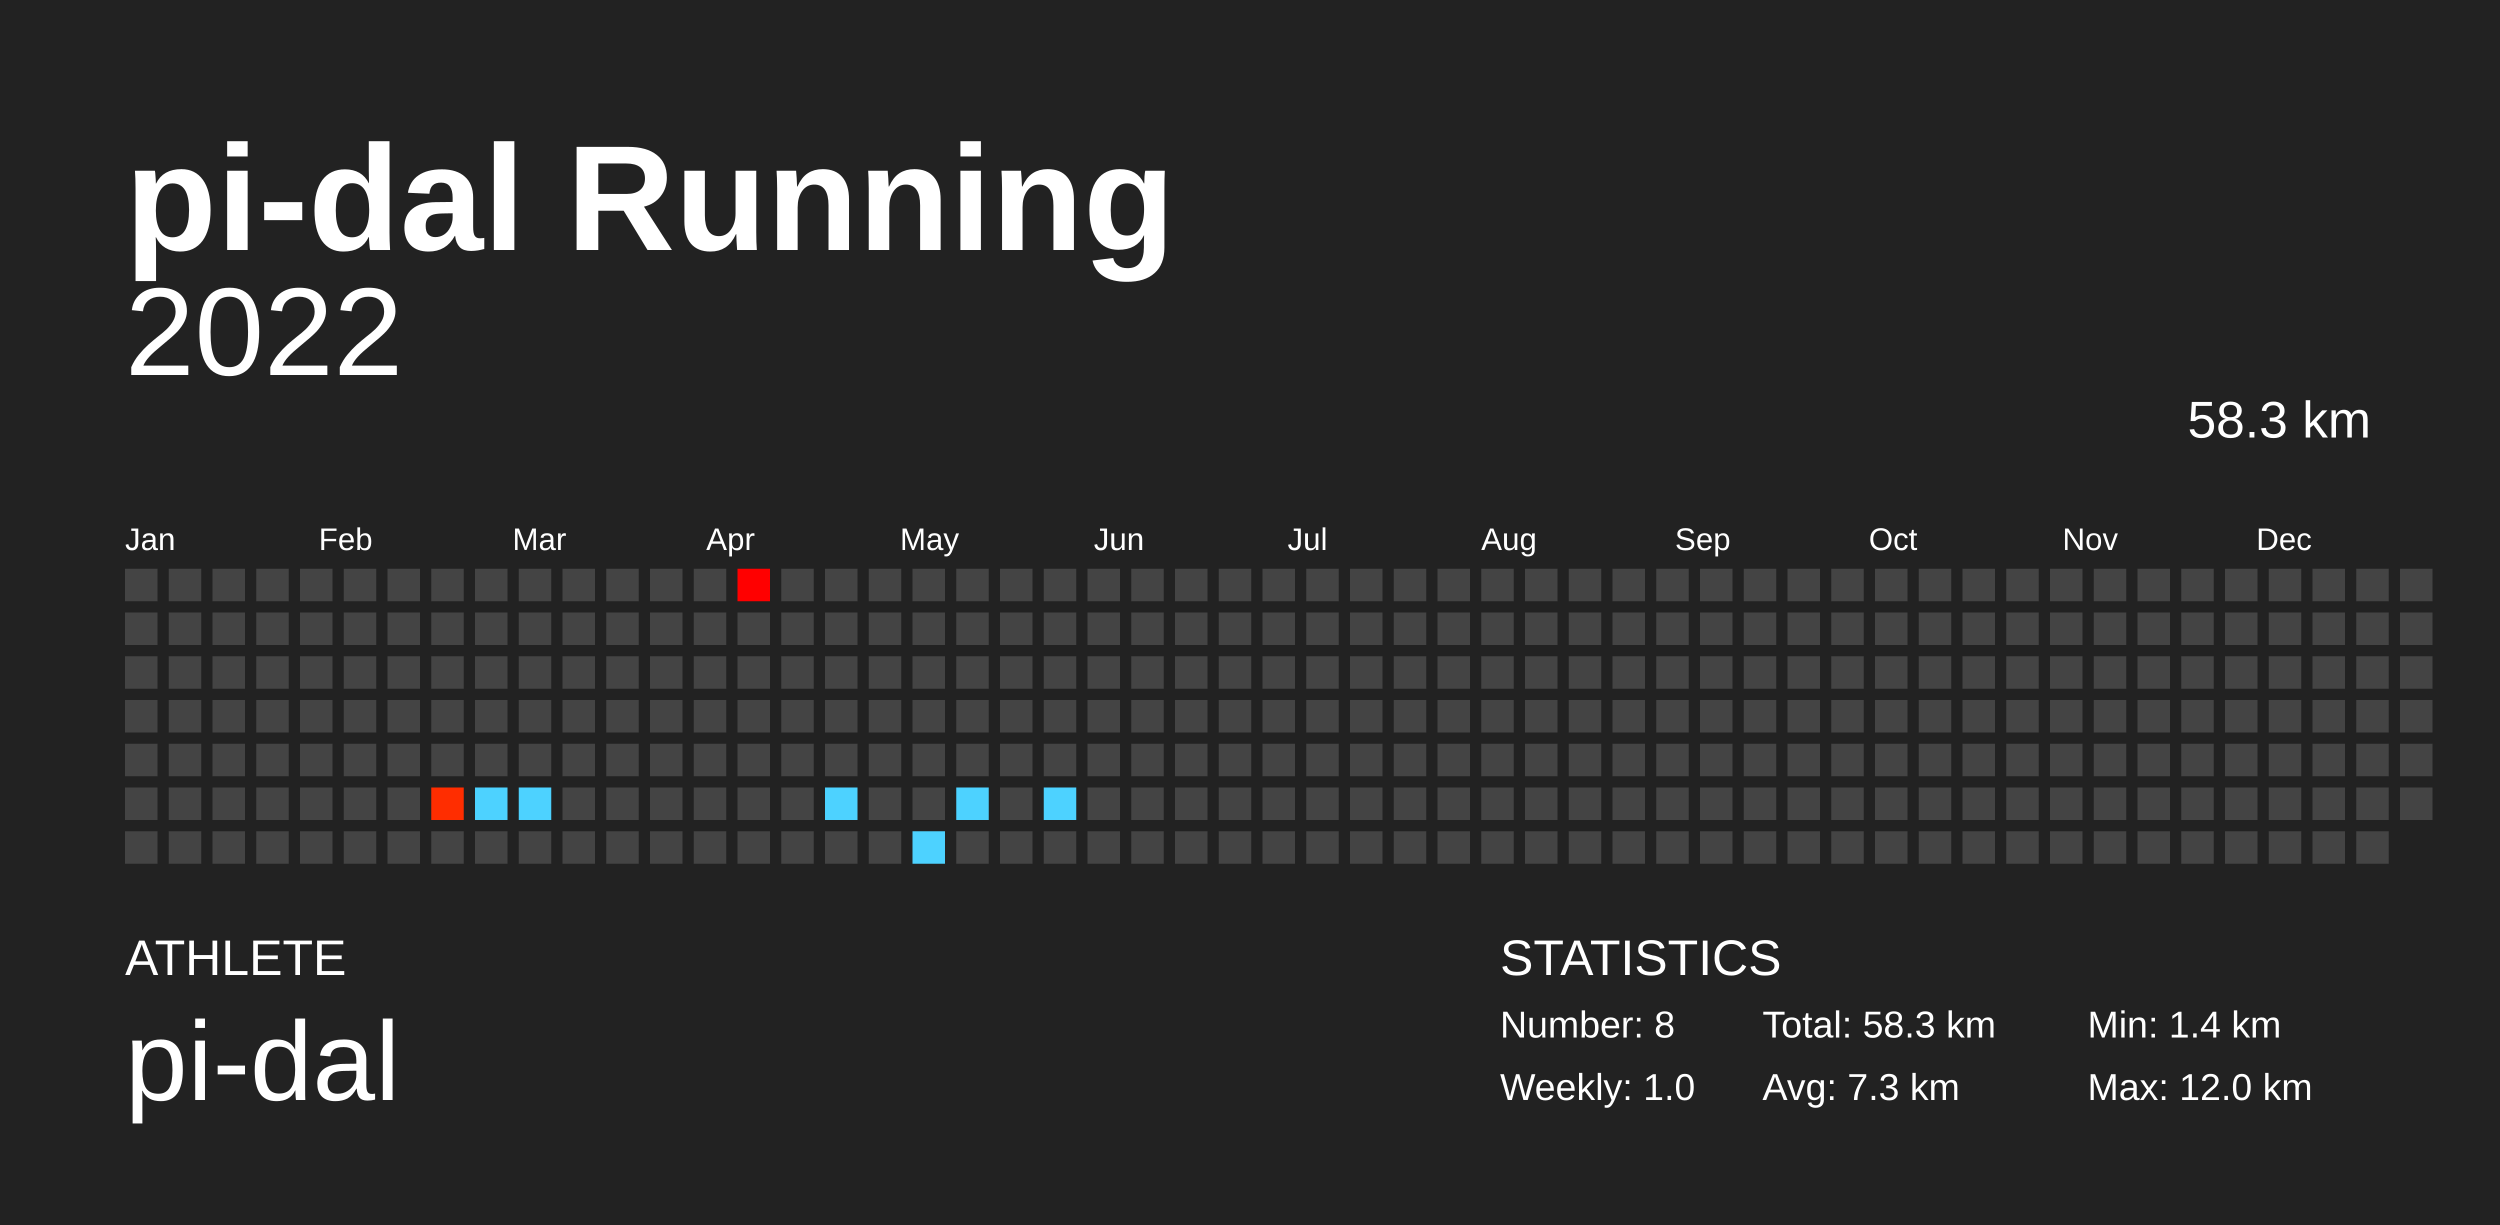
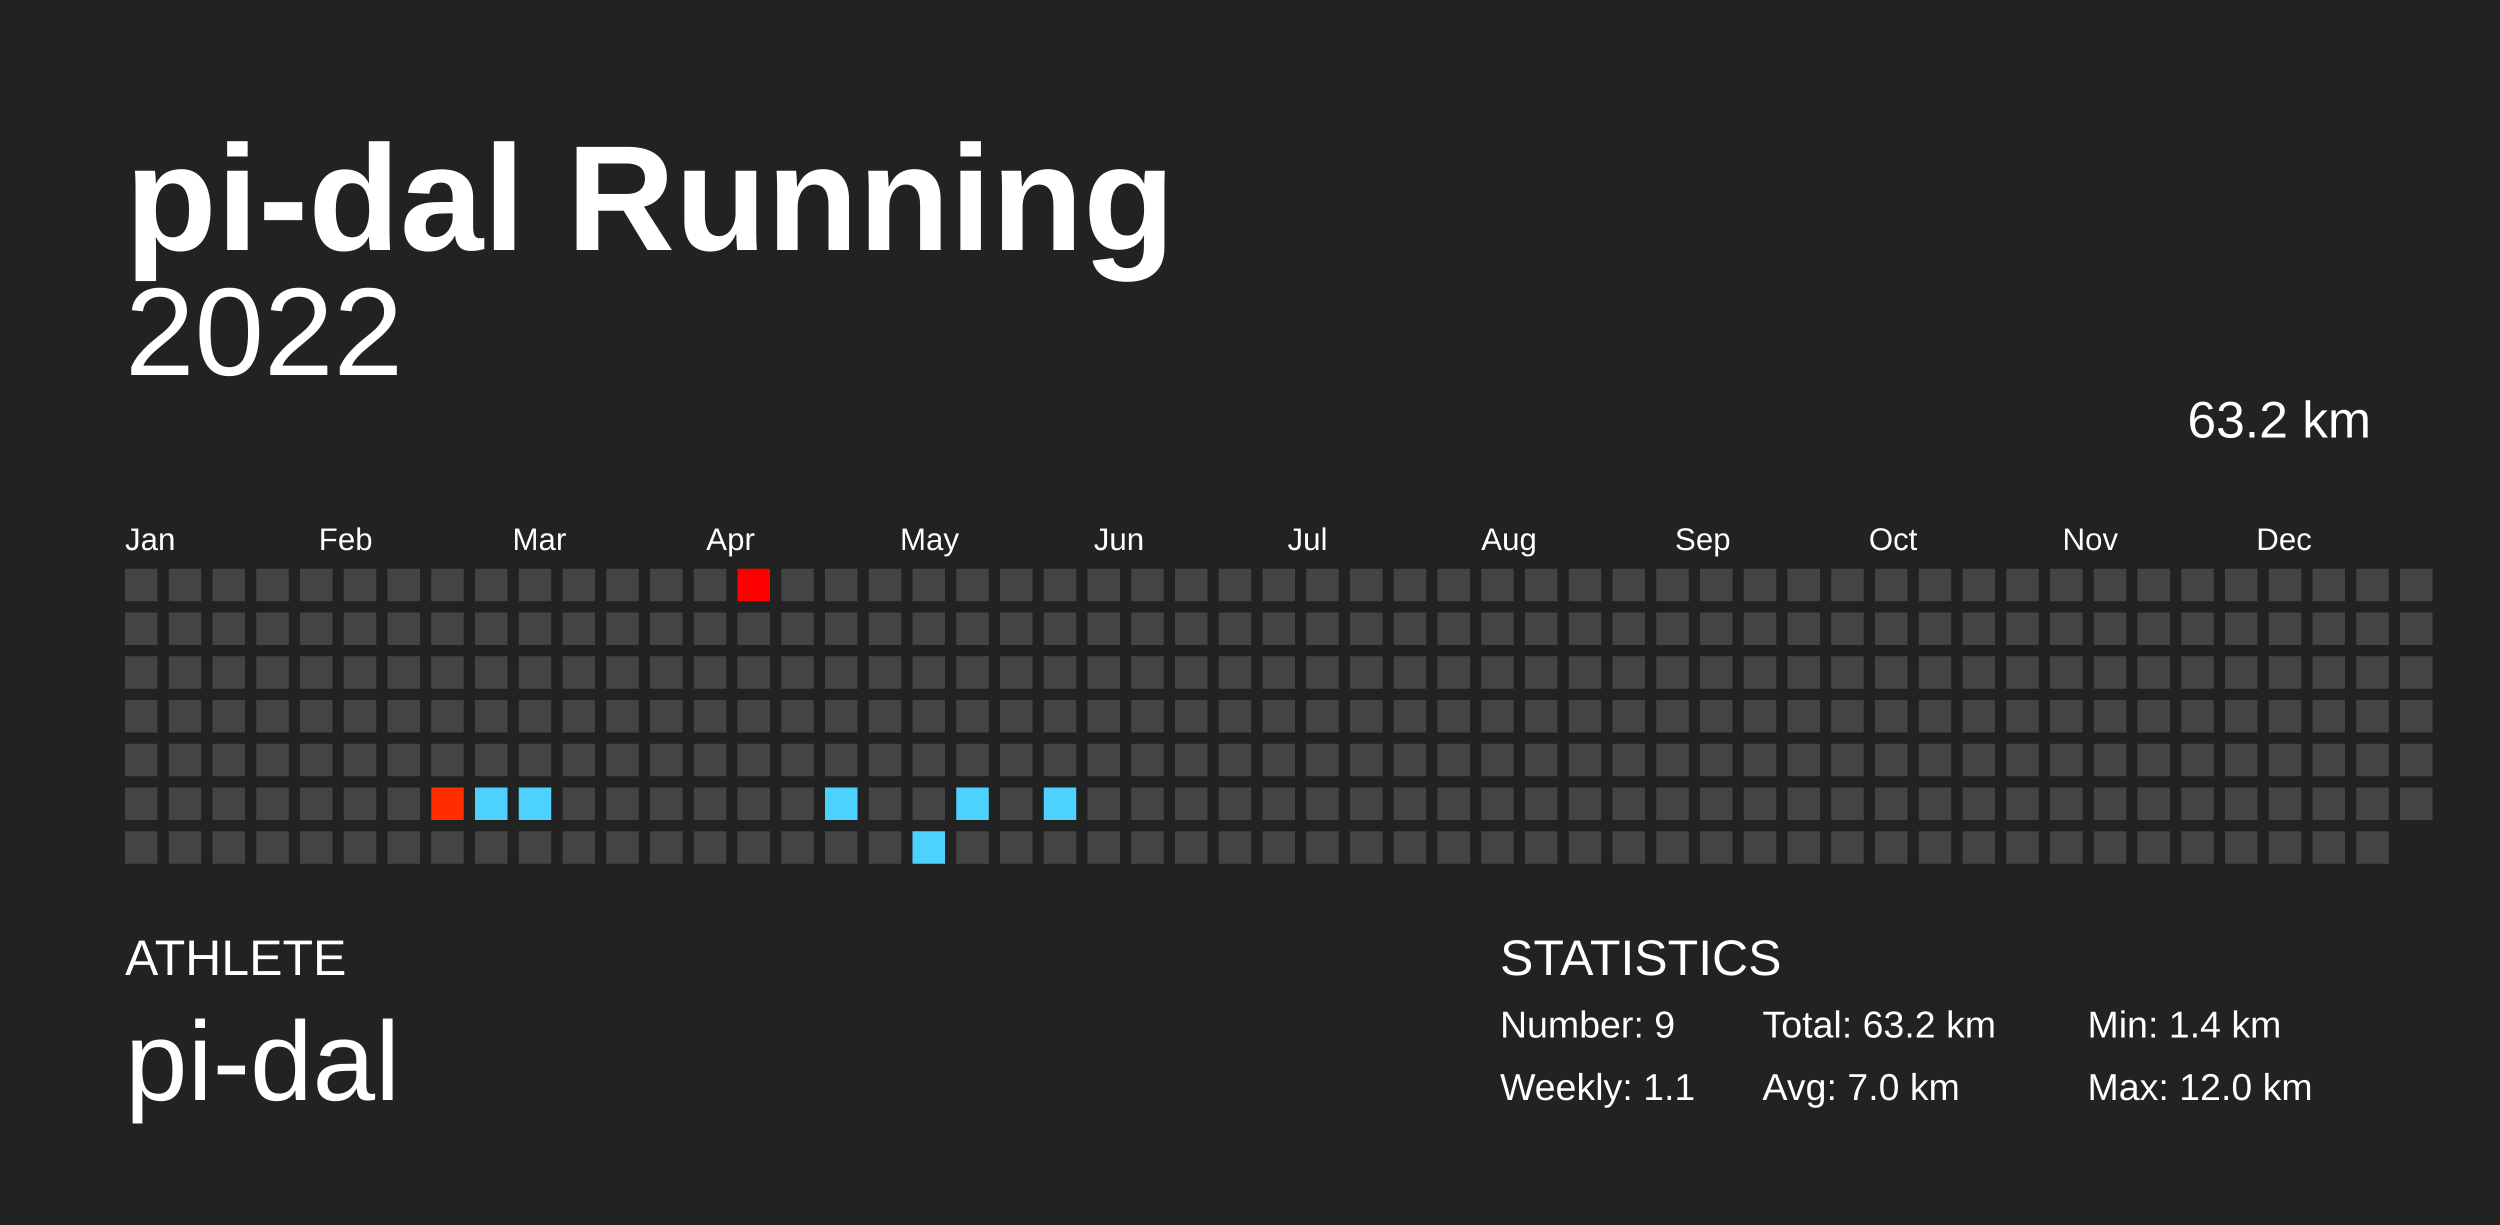
<svg xmlns="http://www.w3.org/2000/svg" baseProfile="full" height="98mm" version="1.1" viewBox="0,0,200,98" width="200mm">
  <defs />
  <rect fill="#222222" height="98" width="200" x="0" y="0" />
  <text fill="#FFFFFF" style="font-size:12px; font-family:Arial; font-weight:bold;" x="10" y="20">pi-dal Running</text>
  <text fill="#FFFFFF" style="font-size:4px; font-family:Arial" x="10" y="78">ATHLETE</text>
  <text fill="#FFFFFF" style="font-size:9px; font-family:Arial" x="10" y="88">pi-dal</text>
  <text fill="#FFFFFF" style="font-size:4px; font-family:Arial" x="120" y="78">STATISTICS</text>
-   <text fill="#FFFFFF" style="font-size:3px; font-family:Arial" x="120" y="83">Number: 8</text>
-   <text fill="#FFFFFF" style="font-size:3px; font-family:Arial" x="120" y="88">Weekly: 1.0</text>
-   <text fill="#FFFFFF" style="font-size:3px; font-family:Arial" x="141" y="83">Total: 58.3 km</text>
-   <text fill="#FFFFFF" style="font-size:3px; font-family:Arial" x="141" y="88">Avg: 7.3 km</text>
+   <text fill="#FFFFFF" style="font-size:3px; font-family:Arial" x="120" y="83">Number: 9</text>
+   <text fill="#FFFFFF" style="font-size:3px; font-family:Arial" x="120" y="88">Weekly: 1.1</text>
+   <text fill="#FFFFFF" style="font-size:3px; font-family:Arial" x="141" y="83">Total: 63.2 km</text>
+   <text fill="#FFFFFF" style="font-size:3px; font-family:Arial" x="141" y="88">Avg: 7.0 km</text>
  <text fill="#FFFFFF" style="font-size:3px; font-family:Arial" x="167" y="83">Min: 1.4 km</text>
  <text fill="#FFFFFF" style="font-size:3px; font-family:Arial" x="167" y="88">Max: 12.0 km</text>
  <text alignment-baseline="hanging" fill="#FFFFFF" style="font-size:10.0px; font-family:Arial;" x="10" y="30">2022</text>
-   <text alignment-baseline="hanging" fill="#FFFFFF" style="font-size:4.125px; font-family:Arial;" x="175" y="35">58.3 km</text>
+   <text alignment-baseline="hanging" fill="#FFFFFF" style="font-size:4.125px; font-family:Arial;" x="175" y="35">63.2 km</text>
  <text fill="#FFFFFF" style="font-size:2.5px; font-family:Arial" x="10.0" y="44">Jan</text>
  <text fill="#FFFFFF" style="font-size:2.5px; font-family:Arial" x="25.5" y="44">Feb</text>
  <text fill="#FFFFFF" style="font-size:2.5px; font-family:Arial" x="41.0" y="44">Mar</text>
  <text fill="#FFFFFF" style="font-size:2.5px; font-family:Arial" x="56.5" y="44">Apr</text>
  <text fill="#FFFFFF" style="font-size:2.5px; font-family:Arial" x="72.0" y="44">May</text>
  <text fill="#FFFFFF" style="font-size:2.5px; font-family:Arial" x="87.5" y="44">Jun</text>
  <text fill="#FFFFFF" style="font-size:2.5px; font-family:Arial" x="103.0" y="44">Jul</text>
  <text fill="#FFFFFF" style="font-size:2.5px; font-family:Arial" x="118.5" y="44">Aug</text>
  <text fill="#FFFFFF" style="font-size:2.5px; font-family:Arial" x="134.0" y="44">Sep</text>
  <text fill="#FFFFFF" style="font-size:2.5px; font-family:Arial" x="149.5" y="44">Oct</text>
  <text fill="#FFFFFF" style="font-size:2.5px; font-family:Arial" x="165.0" y="44">Nov</text>
  <text fill="#FFFFFF" style="font-size:2.5px; font-family:Arial" x="180.5" y="44">Dec</text>
  <rect fill="#444444" height="2.6" width="2.6" x="10.0" y="45.5" />
  <rect fill="#444444" height="2.6" width="2.6" x="10.0" y="49.0" />
  <rect fill="#444444" height="2.6" width="2.6" x="10.0" y="52.5" />
  <rect fill="#444444" height="2.6" width="2.6" x="10.0" y="56.0" />
  <rect fill="#444444" height="2.6" width="2.6" x="10.0" y="59.5" />
  <rect fill="#444444" height="2.6" width="2.6" x="10.0" y="63.0" />
  <rect fill="#444444" height="2.6" width="2.6" x="10.0" y="66.5" />
  <rect fill="#444444" height="2.6" width="2.6" x="13.5" y="45.5" />
  <rect fill="#444444" height="2.6" width="2.6" x="13.5" y="49.0" />
  <rect fill="#444444" height="2.6" width="2.6" x="13.5" y="52.5" />
  <rect fill="#444444" height="2.6" width="2.6" x="13.5" y="56.0" />
  <rect fill="#444444" height="2.6" width="2.6" x="13.5" y="59.5" />
  <rect fill="#444444" height="2.6" width="2.6" x="13.5" y="63.0" />
  <rect fill="#444444" height="2.6" width="2.6" x="13.5" y="66.5" />
  <rect fill="#444444" height="2.6" width="2.6" x="17.0" y="45.5" />
  <rect fill="#444444" height="2.6" width="2.6" x="17.0" y="49.0" />
  <rect fill="#444444" height="2.6" width="2.6" x="17.0" y="52.5" />
  <rect fill="#444444" height="2.6" width="2.6" x="17.0" y="56.0" />
  <rect fill="#444444" height="2.6" width="2.6" x="17.0" y="59.5" />
  <rect fill="#444444" height="2.6" width="2.6" x="17.0" y="63.0" />
  <rect fill="#444444" height="2.6" width="2.6" x="17.0" y="66.5" />
  <rect fill="#444444" height="2.6" width="2.6" x="20.5" y="45.5" />
  <rect fill="#444444" height="2.6" width="2.6" x="20.5" y="49.0" />
  <rect fill="#444444" height="2.6" width="2.6" x="20.5" y="52.5" />
  <rect fill="#444444" height="2.6" width="2.6" x="20.5" y="56.0" />
  <rect fill="#444444" height="2.6" width="2.6" x="20.5" y="59.5" />
  <rect fill="#444444" height="2.6" width="2.6" x="20.5" y="63.0" />
  <rect fill="#444444" height="2.6" width="2.6" x="20.5" y="66.5" />
  <rect fill="#444444" height="2.6" width="2.6" x="24.0" y="45.5" />
  <rect fill="#444444" height="2.6" width="2.6" x="24.0" y="49.0" />
  <rect fill="#444444" height="2.6" width="2.6" x="24.0" y="52.5" />
  <rect fill="#444444" height="2.6" width="2.6" x="24.0" y="56.0" />
  <rect fill="#444444" height="2.6" width="2.6" x="24.0" y="59.5" />
  <rect fill="#444444" height="2.6" width="2.6" x="24.0" y="63.0" />
  <rect fill="#444444" height="2.6" width="2.6" x="24.0" y="66.5" />
  <rect fill="#444444" height="2.6" width="2.6" x="27.5" y="45.5" />
  <rect fill="#444444" height="2.6" width="2.6" x="27.5" y="49.0" />
  <rect fill="#444444" height="2.6" width="2.6" x="27.5" y="52.5" />
  <rect fill="#444444" height="2.6" width="2.6" x="27.5" y="56.0" />
  <rect fill="#444444" height="2.6" width="2.6" x="27.5" y="59.5" />
  <rect fill="#444444" height="2.6" width="2.6" x="27.5" y="63.0" />
  <rect fill="#444444" height="2.6" width="2.6" x="27.5" y="66.5" />
  <rect fill="#444444" height="2.6" width="2.6" x="31.0" y="45.5" />
  <rect fill="#444444" height="2.6" width="2.6" x="31.0" y="49.0" />
  <rect fill="#444444" height="2.6" width="2.6" x="31.0" y="52.5" />
  <rect fill="#444444" height="2.6" width="2.6" x="31.0" y="56.0" />
  <rect fill="#444444" height="2.6" width="2.6" x="31.0" y="59.5" />
  <rect fill="#444444" height="2.6" width="2.6" x="31.0" y="63.0" />
  <rect fill="#444444" height="2.6" width="2.6" x="31.0" y="66.5" />
  <rect fill="#444444" height="2.6" width="2.6" x="34.5" y="45.5" />
  <rect fill="#444444" height="2.6" width="2.6" x="34.5" y="49.0" />
  <rect fill="#444444" height="2.6" width="2.6" x="34.5" y="52.5" />
  <rect fill="#444444" height="2.6" width="2.6" x="34.5" y="56.0" />
  <rect fill="#444444" height="2.6" width="2.6" x="34.5" y="59.5" />
  <rect fill="#ff2d00" height="2.6" width="2.6" x="34.5" y="63.0" />
  <rect fill="#444444" height="2.6" width="2.6" x="34.5" y="66.5" />
  <rect fill="#444444" height="2.6" width="2.6" x="38.0" y="45.5" />
  <rect fill="#444444" height="2.6" width="2.6" x="38.0" y="49.0" />
  <rect fill="#444444" height="2.6" width="2.6" x="38.0" y="52.5" />
  <rect fill="#444444" height="2.6" width="2.6" x="38.0" y="56.0" />
  <rect fill="#444444" height="2.6" width="2.6" x="38.0" y="59.5" />
  <rect fill="#4dd2ff" height="2.6" width="2.6" x="38.0" y="63.0" />
  <rect fill="#444444" height="2.6" width="2.6" x="38.0" y="66.5" />
  <rect fill="#444444" height="2.6" width="2.6" x="41.5" y="45.5" />
  <rect fill="#444444" height="2.6" width="2.6" x="41.5" y="49.0" />
  <rect fill="#444444" height="2.6" width="2.6" x="41.5" y="52.5" />
  <rect fill="#444444" height="2.6" width="2.6" x="41.5" y="56.0" />
  <rect fill="#444444" height="2.6" width="2.6" x="41.5" y="59.5" />
  <rect fill="#4dd2ff" height="2.6" width="2.6" x="41.5" y="63.0" />
  <rect fill="#444444" height="2.6" width="2.6" x="41.5" y="66.5" />
  <rect fill="#444444" height="2.6" width="2.6" x="45.0" y="45.5" />
  <rect fill="#444444" height="2.6" width="2.6" x="45.0" y="49.0" />
  <rect fill="#444444" height="2.6" width="2.6" x="45.0" y="52.5" />
  <rect fill="#444444" height="2.6" width="2.6" x="45.0" y="56.0" />
  <rect fill="#444444" height="2.6" width="2.6" x="45.0" y="59.5" />
  <rect fill="#444444" height="2.6" width="2.6" x="45.0" y="63.0" />
  <rect fill="#444444" height="2.6" width="2.6" x="45.0" y="66.5" />
  <rect fill="#444444" height="2.6" width="2.6" x="48.5" y="45.5" />
  <rect fill="#444444" height="2.6" width="2.6" x="48.5" y="49.0" />
  <rect fill="#444444" height="2.6" width="2.6" x="48.5" y="52.5" />
  <rect fill="#444444" height="2.6" width="2.6" x="48.5" y="56.0" />
  <rect fill="#444444" height="2.6" width="2.6" x="48.5" y="59.5" />
  <rect fill="#444444" height="2.6" width="2.6" x="48.5" y="63.0" />
  <rect fill="#444444" height="2.6" width="2.6" x="48.5" y="66.5" />
  <rect fill="#444444" height="2.6" width="2.6" x="52.0" y="45.5" />
  <rect fill="#444444" height="2.6" width="2.6" x="52.0" y="49.0" />
  <rect fill="#444444" height="2.6" width="2.6" x="52.0" y="52.5" />
  <rect fill="#444444" height="2.6" width="2.6" x="52.0" y="56.0" />
  <rect fill="#444444" height="2.6" width="2.6" x="52.0" y="59.5" />
  <rect fill="#444444" height="2.6" width="2.6" x="52.0" y="63.0" />
  <rect fill="#444444" height="2.6" width="2.6" x="52.0" y="66.5" />
  <rect fill="#444444" height="2.6" width="2.6" x="55.5" y="45.5" />
  <rect fill="#444444" height="2.6" width="2.6" x="55.5" y="49.0" />
  <rect fill="#444444" height="2.6" width="2.6" x="55.5" y="52.5" />
  <rect fill="#444444" height="2.6" width="2.6" x="55.5" y="56.0" />
  <rect fill="#444444" height="2.6" width="2.6" x="55.5" y="59.5" />
  <rect fill="#444444" height="2.6" width="2.6" x="55.5" y="63.0" />
  <rect fill="#444444" height="2.6" width="2.6" x="55.5" y="66.5" />
  <rect fill="#ff0000" height="2.6" width="2.6" x="59.0" y="45.5" />
  <rect fill="#444444" height="2.6" width="2.6" x="59.0" y="49.0" />
  <rect fill="#444444" height="2.6" width="2.6" x="59.0" y="52.5" />
  <rect fill="#444444" height="2.6" width="2.6" x="59.0" y="56.0" />
  <rect fill="#444444" height="2.6" width="2.6" x="59.0" y="59.5" />
  <rect fill="#444444" height="2.6" width="2.6" x="59.0" y="63.0" />
  <rect fill="#444444" height="2.6" width="2.6" x="59.0" y="66.5" />
  <rect fill="#444444" height="2.6" width="2.6" x="62.5" y="45.5" />
  <rect fill="#444444" height="2.6" width="2.6" x="62.5" y="49.0" />
  <rect fill="#444444" height="2.6" width="2.6" x="62.5" y="52.5" />
  <rect fill="#444444" height="2.6" width="2.6" x="62.5" y="56.0" />
  <rect fill="#444444" height="2.6" width="2.6" x="62.5" y="59.5" />
  <rect fill="#444444" height="2.6" width="2.6" x="62.5" y="63.0" />
  <rect fill="#444444" height="2.6" width="2.6" x="62.5" y="66.5" />
  <rect fill="#444444" height="2.6" width="2.6" x="66.0" y="45.5" />
  <rect fill="#444444" height="2.6" width="2.6" x="66.0" y="49.0" />
  <rect fill="#444444" height="2.6" width="2.6" x="66.0" y="52.5" />
  <rect fill="#444444" height="2.6" width="2.6" x="66.0" y="56.0" />
  <rect fill="#444444" height="2.6" width="2.6" x="66.0" y="59.5" />
  <rect fill="#4dd2ff" height="2.6" width="2.6" x="66.0" y="63.0" />
  <rect fill="#444444" height="2.6" width="2.6" x="66.0" y="66.5" />
  <rect fill="#444444" height="2.6" width="2.6" x="69.5" y="45.5" />
  <rect fill="#444444" height="2.6" width="2.6" x="69.5" y="49.0" />
  <rect fill="#444444" height="2.6" width="2.6" x="69.5" y="52.5" />
  <rect fill="#444444" height="2.6" width="2.6" x="69.5" y="56.0" />
  <rect fill="#444444" height="2.6" width="2.6" x="69.5" y="59.5" />
  <rect fill="#444444" height="2.6" width="2.6" x="69.5" y="63.0" />
  <rect fill="#444444" height="2.6" width="2.6" x="69.5" y="66.5" />
  <rect fill="#444444" height="2.6" width="2.6" x="73.0" y="45.5" />
  <rect fill="#444444" height="2.6" width="2.6" x="73.0" y="49.0" />
  <rect fill="#444444" height="2.6" width="2.6" x="73.0" y="52.5" />
  <rect fill="#444444" height="2.6" width="2.6" x="73.0" y="56.0" />
  <rect fill="#444444" height="2.6" width="2.6" x="73.0" y="59.5" />
  <rect fill="#444444" height="2.6" width="2.6" x="73.0" y="63.0" />
  <rect fill="#4dd2ff" height="2.6" width="2.6" x="73.0" y="66.5" />
  <rect fill="#444444" height="2.6" width="2.6" x="76.5" y="45.5" />
  <rect fill="#444444" height="2.6" width="2.6" x="76.5" y="49.0" />
  <rect fill="#444444" height="2.6" width="2.6" x="76.5" y="52.5" />
  <rect fill="#444444" height="2.6" width="2.6" x="76.5" y="56.0" />
  <rect fill="#444444" height="2.6" width="2.6" x="76.5" y="59.5" />
  <rect fill="#4dd2ff" height="2.6" width="2.6" x="76.5" y="63.0" />
  <rect fill="#444444" height="2.6" width="2.6" x="76.5" y="66.5" />
  <rect fill="#444444" height="2.6" width="2.6" x="80.0" y="45.5" />
  <rect fill="#444444" height="2.6" width="2.6" x="80.0" y="49.0" />
  <rect fill="#444444" height="2.6" width="2.6" x="80.0" y="52.5" />
  <rect fill="#444444" height="2.6" width="2.6" x="80.0" y="56.0" />
  <rect fill="#444444" height="2.6" width="2.6" x="80.0" y="59.5" />
  <rect fill="#444444" height="2.6" width="2.6" x="80.0" y="63.0" />
  <rect fill="#444444" height="2.6" width="2.6" x="80.0" y="66.5" />
  <rect fill="#444444" height="2.6" width="2.6" x="83.5" y="45.5" />
  <rect fill="#444444" height="2.6" width="2.6" x="83.5" y="49.0" />
  <rect fill="#444444" height="2.6" width="2.6" x="83.5" y="52.5" />
  <rect fill="#444444" height="2.6" width="2.6" x="83.5" y="56.0" />
  <rect fill="#444444" height="2.6" width="2.6" x="83.5" y="59.5" />
  <rect fill="#4dd2ff" height="2.6" width="2.6" x="83.5" y="63.0" />
  <rect fill="#444444" height="2.6" width="2.6" x="83.5" y="66.5" />
  <rect fill="#444444" height="2.6" width="2.6" x="87.0" y="45.5" />
  <rect fill="#444444" height="2.6" width="2.6" x="87.0" y="49.0" />
  <rect fill="#444444" height="2.6" width="2.6" x="87.0" y="52.5" />
  <rect fill="#444444" height="2.6" width="2.6" x="87.0" y="56.0" />
  <rect fill="#444444" height="2.6" width="2.6" x="87.0" y="59.5" />
  <rect fill="#444444" height="2.6" width="2.6" x="87.0" y="63.0" />
  <rect fill="#444444" height="2.6" width="2.6" x="87.0" y="66.5" />
  <rect fill="#444444" height="2.6" width="2.6" x="90.5" y="45.5" />
  <rect fill="#444444" height="2.6" width="2.6" x="90.5" y="49.0" />
  <rect fill="#444444" height="2.6" width="2.6" x="90.5" y="52.5" />
  <rect fill="#444444" height="2.6" width="2.6" x="90.5" y="56.0" />
  <rect fill="#444444" height="2.6" width="2.6" x="90.5" y="59.5" />
  <rect fill="#444444" height="2.6" width="2.6" x="90.5" y="63.0" />
  <rect fill="#444444" height="2.6" width="2.6" x="90.5" y="66.5" />
  <rect fill="#444444" height="2.6" width="2.6" x="94.0" y="45.5" />
  <rect fill="#444444" height="2.6" width="2.6" x="94.0" y="49.0" />
  <rect fill="#444444" height="2.6" width="2.6" x="94.0" y="52.5" />
  <rect fill="#444444" height="2.6" width="2.6" x="94.0" y="56.0" />
  <rect fill="#444444" height="2.6" width="2.6" x="94.0" y="59.5" />
  <rect fill="#444444" height="2.6" width="2.6" x="94.0" y="63.0" />
  <rect fill="#444444" height="2.6" width="2.6" x="94.0" y="66.5" />
  <rect fill="#444444" height="2.6" width="2.6" x="97.5" y="45.5" />
  <rect fill="#444444" height="2.6" width="2.6" x="97.5" y="49.0" />
  <rect fill="#444444" height="2.6" width="2.6" x="97.5" y="52.5" />
  <rect fill="#444444" height="2.6" width="2.6" x="97.5" y="56.0" />
  <rect fill="#444444" height="2.6" width="2.6" x="97.5" y="59.5" />
  <rect fill="#444444" height="2.6" width="2.6" x="97.5" y="63.0" />
  <rect fill="#444444" height="2.6" width="2.6" x="97.5" y="66.5" />
  <rect fill="#444444" height="2.6" width="2.6" x="101.0" y="45.5" />
  <rect fill="#444444" height="2.6" width="2.6" x="101.0" y="49.0" />
  <rect fill="#444444" height="2.6" width="2.6" x="101.0" y="52.5" />
  <rect fill="#444444" height="2.6" width="2.6" x="101.0" y="56.0" />
  <rect fill="#444444" height="2.6" width="2.6" x="101.0" y="59.5" />
  <rect fill="#444444" height="2.6" width="2.6" x="101.0" y="63.0" />
  <rect fill="#444444" height="2.6" width="2.6" x="101.0" y="66.5" />
  <rect fill="#444444" height="2.6" width="2.6" x="104.5" y="45.5" />
  <rect fill="#444444" height="2.6" width="2.6" x="104.5" y="49.0" />
  <rect fill="#444444" height="2.6" width="2.6" x="104.5" y="52.5" />
  <rect fill="#444444" height="2.6" width="2.6" x="104.5" y="56.0" />
  <rect fill="#444444" height="2.6" width="2.6" x="104.5" y="59.5" />
  <rect fill="#444444" height="2.6" width="2.6" x="104.5" y="63.0" />
  <rect fill="#444444" height="2.6" width="2.6" x="104.5" y="66.5" />
  <rect fill="#444444" height="2.6" width="2.6" x="108.0" y="45.5" />
  <rect fill="#444444" height="2.6" width="2.6" x="108.0" y="49.0" />
  <rect fill="#444444" height="2.6" width="2.6" x="108.0" y="52.5" />
  <rect fill="#444444" height="2.6" width="2.6" x="108.0" y="56.0" />
  <rect fill="#444444" height="2.6" width="2.6" x="108.0" y="59.5" />
  <rect fill="#444444" height="2.6" width="2.6" x="108.0" y="63.0" />
  <rect fill="#444444" height="2.6" width="2.6" x="108.0" y="66.5" />
  <rect fill="#444444" height="2.6" width="2.6" x="111.5" y="45.5" />
  <rect fill="#444444" height="2.6" width="2.6" x="111.5" y="49.0" />
  <rect fill="#444444" height="2.6" width="2.6" x="111.5" y="52.5" />
  <rect fill="#444444" height="2.6" width="2.6" x="111.5" y="56.0" />
  <rect fill="#444444" height="2.6" width="2.6" x="111.5" y="59.5" />
  <rect fill="#444444" height="2.6" width="2.6" x="111.5" y="63.0" />
  <rect fill="#444444" height="2.6" width="2.6" x="111.5" y="66.5" />
  <rect fill="#444444" height="2.6" width="2.6" x="115.0" y="45.5" />
  <rect fill="#444444" height="2.6" width="2.6" x="115.0" y="49.0" />
  <rect fill="#444444" height="2.6" width="2.6" x="115.0" y="52.5" />
  <rect fill="#444444" height="2.6" width="2.6" x="115.0" y="56.0" />
  <rect fill="#444444" height="2.6" width="2.6" x="115.0" y="59.5" />
  <rect fill="#444444" height="2.6" width="2.6" x="115.0" y="63.0" />
  <rect fill="#444444" height="2.6" width="2.6" x="115.0" y="66.5" />
  <rect fill="#444444" height="2.6" width="2.6" x="118.5" y="45.5" />
  <rect fill="#444444" height="2.6" width="2.6" x="118.5" y="49.0" />
  <rect fill="#444444" height="2.6" width="2.6" x="118.5" y="52.5" />
  <rect fill="#444444" height="2.6" width="2.6" x="118.5" y="56.0" />
  <rect fill="#444444" height="2.6" width="2.6" x="118.5" y="59.5" />
  <rect fill="#444444" height="2.6" width="2.6" x="118.5" y="63.0" />
  <rect fill="#444444" height="2.6" width="2.6" x="118.5" y="66.5" />
  <rect fill="#444444" height="2.6" width="2.6" x="122.0" y="45.5" />
  <rect fill="#444444" height="2.6" width="2.6" x="122.0" y="49.0" />
  <rect fill="#444444" height="2.6" width="2.6" x="122.0" y="52.5" />
  <rect fill="#444444" height="2.6" width="2.6" x="122.0" y="56.0" />
  <rect fill="#444444" height="2.6" width="2.6" x="122.0" y="59.5" />
  <rect fill="#444444" height="2.6" width="2.6" x="122.0" y="63.0" />
  <rect fill="#444444" height="2.6" width="2.6" x="122.0" y="66.5" />
  <rect fill="#444444" height="2.6" width="2.6" x="125.5" y="45.5" />
  <rect fill="#444444" height="2.6" width="2.6" x="125.5" y="49.0" />
  <rect fill="#444444" height="2.6" width="2.6" x="125.5" y="52.5" />
  <rect fill="#444444" height="2.6" width="2.6" x="125.5" y="56.0" />
  <rect fill="#444444" height="2.6" width="2.6" x="125.5" y="59.5" />
  <rect fill="#444444" height="2.6" width="2.6" x="125.5" y="63.0" />
  <rect fill="#444444" height="2.6" width="2.6" x="125.5" y="66.5" />
  <rect fill="#444444" height="2.6" width="2.6" x="129.0" y="45.5" />
  <rect fill="#444444" height="2.6" width="2.6" x="129.0" y="49.0" />
  <rect fill="#444444" height="2.6" width="2.6" x="129.0" y="52.5" />
  <rect fill="#444444" height="2.6" width="2.6" x="129.0" y="56.0" />
  <rect fill="#444444" height="2.6" width="2.6" x="129.0" y="59.5" />
  <rect fill="#444444" height="2.6" width="2.6" x="129.0" y="63.0" />
  <rect fill="#444444" height="2.6" width="2.6" x="129.0" y="66.5" />
  <rect fill="#444444" height="2.6" width="2.6" x="132.5" y="45.5" />
  <rect fill="#444444" height="2.6" width="2.6" x="132.5" y="49.0" />
  <rect fill="#444444" height="2.6" width="2.6" x="132.5" y="52.5" />
  <rect fill="#444444" height="2.6" width="2.6" x="132.5" y="56.0" />
  <rect fill="#444444" height="2.6" width="2.6" x="132.5" y="59.5" />
  <rect fill="#444444" height="2.6" width="2.6" x="132.5" y="63.0" />
  <rect fill="#444444" height="2.6" width="2.6" x="132.5" y="66.5" />
  <rect fill="#444444" height="2.6" width="2.6" x="136.0" y="45.5" />
  <rect fill="#444444" height="2.6" width="2.6" x="136.0" y="49.0" />
  <rect fill="#444444" height="2.6" width="2.6" x="136.0" y="52.5" />
  <rect fill="#444444" height="2.6" width="2.6" x="136.0" y="56.0" />
  <rect fill="#444444" height="2.6" width="2.6" x="136.0" y="59.5" />
  <rect fill="#444444" height="2.6" width="2.6" x="136.0" y="63.0" />
  <rect fill="#444444" height="2.6" width="2.6" x="136.0" y="66.5" />
  <rect fill="#444444" height="2.6" width="2.6" x="139.5" y="45.5" />
  <rect fill="#444444" height="2.6" width="2.6" x="139.5" y="49.0" />
  <rect fill="#444444" height="2.6" width="2.6" x="139.5" y="52.5" />
  <rect fill="#444444" height="2.6" width="2.6" x="139.5" y="56.0" />
  <rect fill="#444444" height="2.6" width="2.6" x="139.5" y="59.5" />
  <rect fill="#444444" height="2.6" width="2.6" x="139.5" y="63.0" />
  <rect fill="#444444" height="2.6" width="2.6" x="139.5" y="66.5" />
  <rect fill="#444444" height="2.6" width="2.6" x="143.0" y="45.5" />
  <rect fill="#444444" height="2.6" width="2.6" x="143.0" y="49.0" />
  <rect fill="#444444" height="2.6" width="2.6" x="143.0" y="52.5" />
  <rect fill="#444444" height="2.6" width="2.6" x="143.0" y="56.0" />
  <rect fill="#444444" height="2.6" width="2.6" x="143.0" y="59.5" />
  <rect fill="#444444" height="2.6" width="2.6" x="143.0" y="63.0" />
  <rect fill="#444444" height="2.6" width="2.6" x="143.0" y="66.5" />
  <rect fill="#444444" height="2.6" width="2.6" x="146.5" y="45.5" />
  <rect fill="#444444" height="2.6" width="2.6" x="146.5" y="49.0" />
  <rect fill="#444444" height="2.6" width="2.6" x="146.5" y="52.5" />
  <rect fill="#444444" height="2.6" width="2.6" x="146.5" y="56.0" />
  <rect fill="#444444" height="2.6" width="2.6" x="146.5" y="59.5" />
  <rect fill="#444444" height="2.6" width="2.6" x="146.5" y="63.0" />
  <rect fill="#444444" height="2.6" width="2.6" x="146.5" y="66.5" />
  <rect fill="#444444" height="2.6" width="2.6" x="150.0" y="45.5" />
  <rect fill="#444444" height="2.6" width="2.6" x="150.0" y="49.0" />
  <rect fill="#444444" height="2.6" width="2.6" x="150.0" y="52.5" />
  <rect fill="#444444" height="2.6" width="2.6" x="150.0" y="56.0" />
  <rect fill="#444444" height="2.6" width="2.6" x="150.0" y="59.5" />
  <rect fill="#444444" height="2.6" width="2.6" x="150.0" y="63.0" />
  <rect fill="#444444" height="2.6" width="2.6" x="150.0" y="66.5" />
  <rect fill="#444444" height="2.6" width="2.6" x="153.5" y="45.5" />
  <rect fill="#444444" height="2.6" width="2.6" x="153.5" y="49.0" />
  <rect fill="#444444" height="2.6" width="2.6" x="153.5" y="52.5" />
  <rect fill="#444444" height="2.6" width="2.6" x="153.5" y="56.0" />
  <rect fill="#444444" height="2.6" width="2.6" x="153.5" y="59.5" />
  <rect fill="#444444" height="2.6" width="2.6" x="153.5" y="63.0" />
  <rect fill="#444444" height="2.6" width="2.6" x="153.5" y="66.5" />
  <rect fill="#444444" height="2.6" width="2.6" x="157.0" y="45.5" />
  <rect fill="#444444" height="2.6" width="2.6" x="157.0" y="49.0" />
  <rect fill="#444444" height="2.6" width="2.6" x="157.0" y="52.5" />
  <rect fill="#444444" height="2.6" width="2.6" x="157.0" y="56.0" />
  <rect fill="#444444" height="2.6" width="2.6" x="157.0" y="59.5" />
  <rect fill="#444444" height="2.6" width="2.6" x="157.0" y="63.0" />
  <rect fill="#444444" height="2.6" width="2.6" x="157.0" y="66.5" />
  <rect fill="#444444" height="2.6" width="2.6" x="160.5" y="45.5" />
  <rect fill="#444444" height="2.6" width="2.6" x="160.5" y="49.0" />
  <rect fill="#444444" height="2.6" width="2.6" x="160.5" y="52.5" />
  <rect fill="#444444" height="2.6" width="2.6" x="160.5" y="56.0" />
  <rect fill="#444444" height="2.6" width="2.6" x="160.5" y="59.5" />
  <rect fill="#444444" height="2.6" width="2.6" x="160.5" y="63.0" />
  <rect fill="#444444" height="2.6" width="2.6" x="160.5" y="66.5" />
  <rect fill="#444444" height="2.6" width="2.6" x="164.0" y="45.5" />
  <rect fill="#444444" height="2.6" width="2.6" x="164.0" y="49.0" />
  <rect fill="#444444" height="2.6" width="2.6" x="164.0" y="52.5" />
  <rect fill="#444444" height="2.6" width="2.6" x="164.0" y="56.0" />
  <rect fill="#444444" height="2.6" width="2.6" x="164.0" y="59.5" />
  <rect fill="#444444" height="2.6" width="2.6" x="164.0" y="63.0" />
  <rect fill="#444444" height="2.6" width="2.6" x="164.0" y="66.5" />
  <rect fill="#444444" height="2.6" width="2.6" x="167.5" y="45.5" />
  <rect fill="#444444" height="2.6" width="2.6" x="167.5" y="49.0" />
  <rect fill="#444444" height="2.6" width="2.6" x="167.5" y="52.5" />
  <rect fill="#444444" height="2.6" width="2.6" x="167.5" y="56.0" />
  <rect fill="#444444" height="2.6" width="2.6" x="167.5" y="59.5" />
  <rect fill="#444444" height="2.6" width="2.6" x="167.5" y="63.0" />
  <rect fill="#444444" height="2.6" width="2.6" x="167.5" y="66.5" />
  <rect fill="#444444" height="2.6" width="2.6" x="171.0" y="45.5" />
  <rect fill="#444444" height="2.6" width="2.6" x="171.0" y="49.0" />
  <rect fill="#444444" height="2.6" width="2.6" x="171.0" y="52.5" />
  <rect fill="#444444" height="2.6" width="2.6" x="171.0" y="56.0" />
  <rect fill="#444444" height="2.6" width="2.6" x="171.0" y="59.5" />
  <rect fill="#444444" height="2.6" width="2.6" x="171.0" y="63.0" />
  <rect fill="#444444" height="2.6" width="2.6" x="171.0" y="66.5" />
  <rect fill="#444444" height="2.6" width="2.6" x="174.5" y="45.5" />
  <rect fill="#444444" height="2.6" width="2.6" x="174.5" y="49.0" />
  <rect fill="#444444" height="2.6" width="2.6" x="174.5" y="52.5" />
  <rect fill="#444444" height="2.6" width="2.6" x="174.5" y="56.0" />
  <rect fill="#444444" height="2.6" width="2.6" x="174.5" y="59.5" />
  <rect fill="#444444" height="2.6" width="2.6" x="174.5" y="63.0" />
  <rect fill="#444444" height="2.6" width="2.6" x="174.5" y="66.5" />
  <rect fill="#444444" height="2.6" width="2.6" x="178.0" y="45.5" />
  <rect fill="#444444" height="2.6" width="2.6" x="178.0" y="49.0" />
  <rect fill="#444444" height="2.6" width="2.6" x="178.0" y="52.5" />
  <rect fill="#444444" height="2.6" width="2.6" x="178.0" y="56.0" />
  <rect fill="#444444" height="2.6" width="2.6" x="178.0" y="59.5" />
  <rect fill="#444444" height="2.6" width="2.6" x="178.0" y="63.0" />
  <rect fill="#444444" height="2.6" width="2.6" x="178.0" y="66.5" />
  <rect fill="#444444" height="2.6" width="2.6" x="181.5" y="45.5" />
  <rect fill="#444444" height="2.6" width="2.6" x="181.5" y="49.0" />
  <rect fill="#444444" height="2.6" width="2.6" x="181.5" y="52.5" />
  <rect fill="#444444" height="2.6" width="2.6" x="181.5" y="56.0" />
  <rect fill="#444444" height="2.6" width="2.6" x="181.5" y="59.5" />
  <rect fill="#444444" height="2.6" width="2.6" x="181.5" y="63.0" />
  <rect fill="#444444" height="2.6" width="2.6" x="181.5" y="66.5" />
  <rect fill="#444444" height="2.6" width="2.6" x="185.0" y="45.5" />
  <rect fill="#444444" height="2.6" width="2.6" x="185.0" y="49.0" />
  <rect fill="#444444" height="2.6" width="2.6" x="185.0" y="52.5" />
  <rect fill="#444444" height="2.6" width="2.6" x="185.0" y="56.0" />
  <rect fill="#444444" height="2.6" width="2.6" x="185.0" y="59.5" />
  <rect fill="#444444" height="2.6" width="2.6" x="185.0" y="63.0" />
  <rect fill="#444444" height="2.6" width="2.6" x="185.0" y="66.5" />
  <rect fill="#444444" height="2.6" width="2.6" x="188.5" y="45.5" />
  <rect fill="#444444" height="2.6" width="2.6" x="188.5" y="49.0" />
  <rect fill="#444444" height="2.6" width="2.6" x="188.5" y="52.5" />
  <rect fill="#444444" height="2.6" width="2.6" x="188.5" y="56.0" />
  <rect fill="#444444" height="2.6" width="2.6" x="188.5" y="59.5" />
  <rect fill="#444444" height="2.6" width="2.6" x="188.5" y="63.0" />
  <rect fill="#444444" height="2.6" width="2.6" x="188.5" y="66.5" />
  <rect fill="#444444" height="2.6" width="2.6" x="192.0" y="45.5" />
  <rect fill="#444444" height="2.6" width="2.6" x="192.0" y="49.0" />
  <rect fill="#444444" height="2.6" width="2.6" x="192.0" y="52.5" />
  <rect fill="#444444" height="2.6" width="2.6" x="192.0" y="56.0" />
  <rect fill="#444444" height="2.6" width="2.6" x="192.0" y="59.5" />
  <rect fill="#444444" height="2.6" width="2.6" x="192.0" y="63.0" />
</svg>
